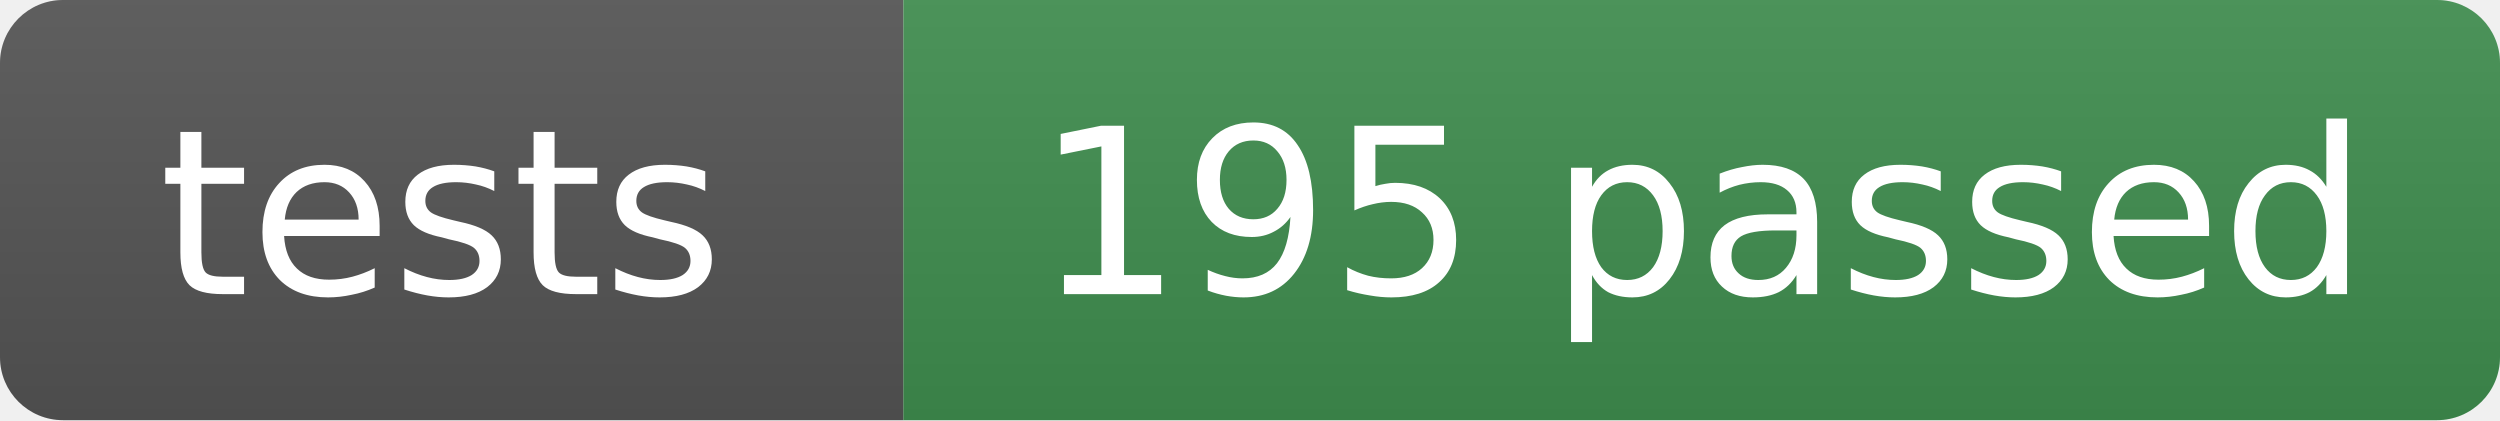
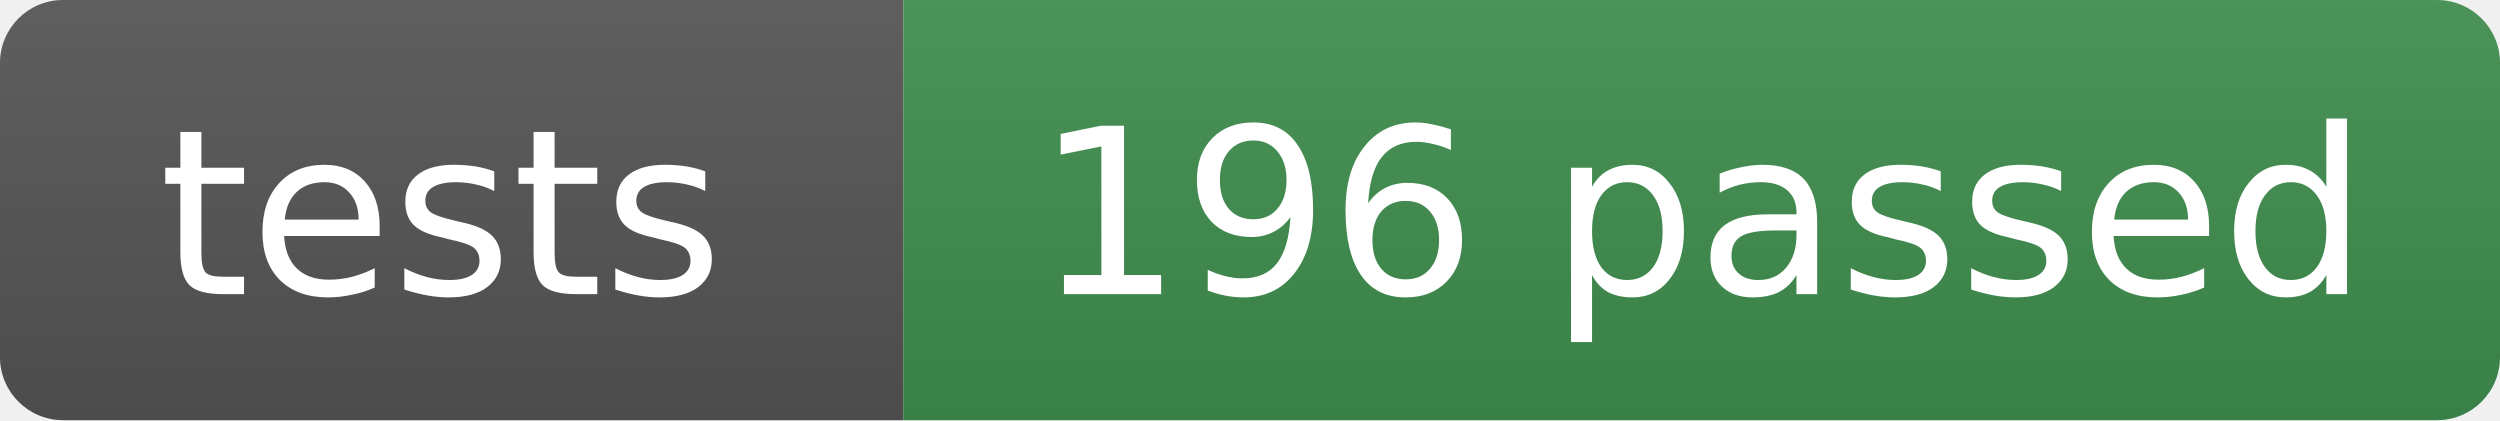
- <svg xmlns="http://www.w3.org/2000/svg" width="119" height="20" role="img" aria-label="tests: 195 passed">
+ <svg xmlns="http://www.w3.org/2000/svg" width="119" height="20" role="img" aria-label="tests: 196 passed">
  <linearGradient id="s" x2="0" y2="100%">
    <stop offset="0" stop-color="#bbb" stop-opacity=".1" />
    <stop offset="1" stop-opacity=".1" />
  </linearGradient>
  <clipPath id="r">
    <rect width="119" height="20" rx="3" fill="#fff" />
  </clipPath>
  <g clip-path="url(#r)">
    <rect width="43" height="20" fill="#555" />
    <rect x="43" width="76" height="20" fill="#3f8f4f" />
    <rect width="119" height="20" fill="url(#s)" />
  </g>
  <g fill="#fff" text-anchor="middle" font-family="Verdana,Geneva,DejaVu Sans,sans-serif" font-size="11">
    <text x="21" y="14">tests</text>
-     <text x="81" y="14">195 passed</text>
+     <text x="81" y="14">196 passed</text>
  </g>
</svg>
